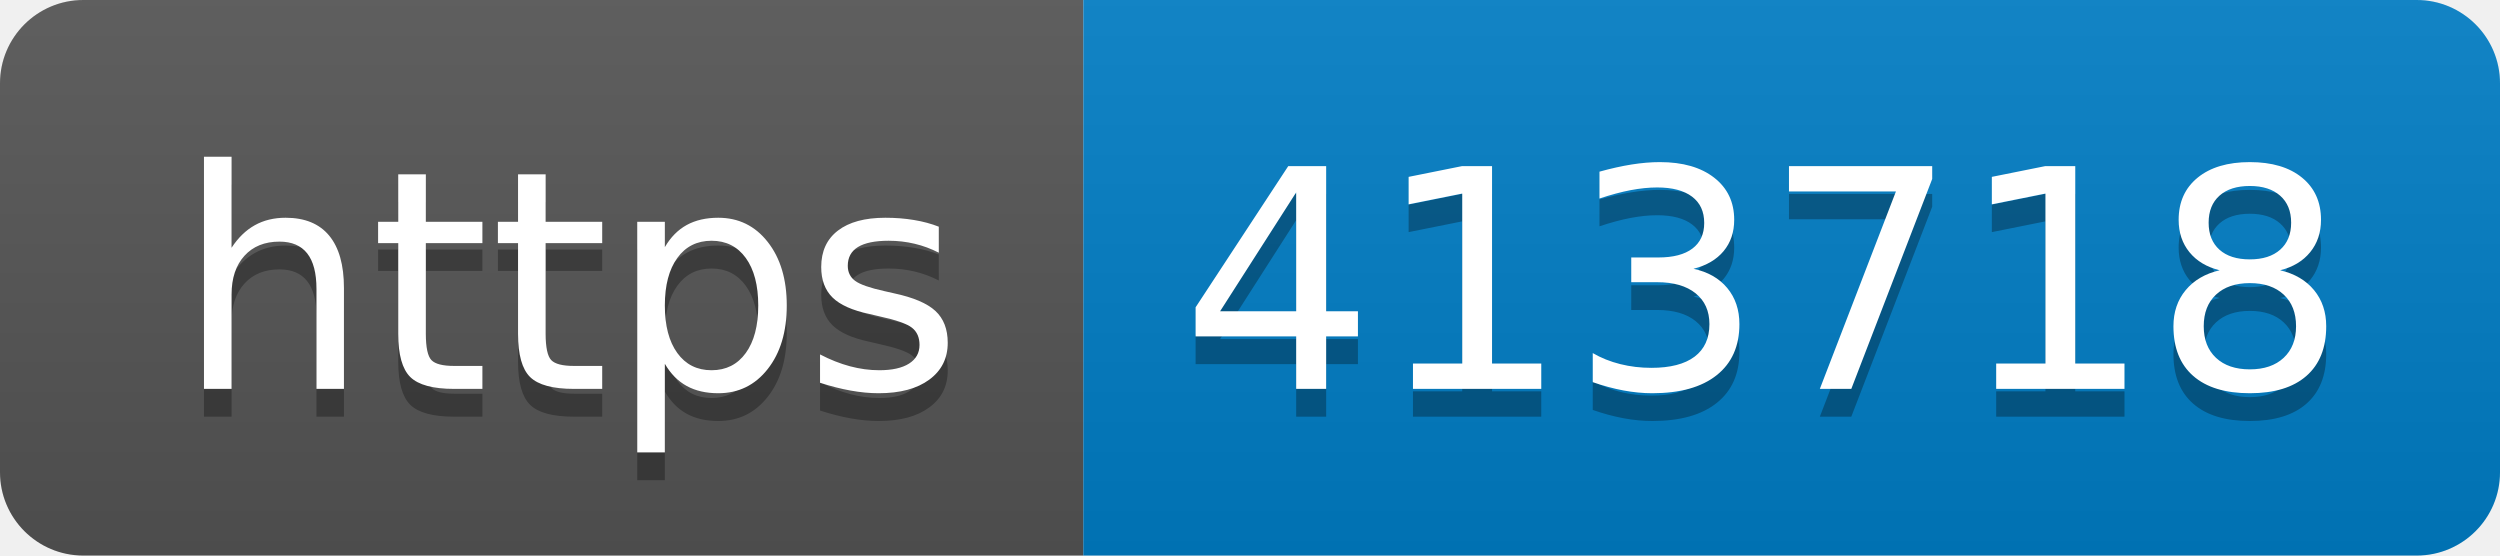
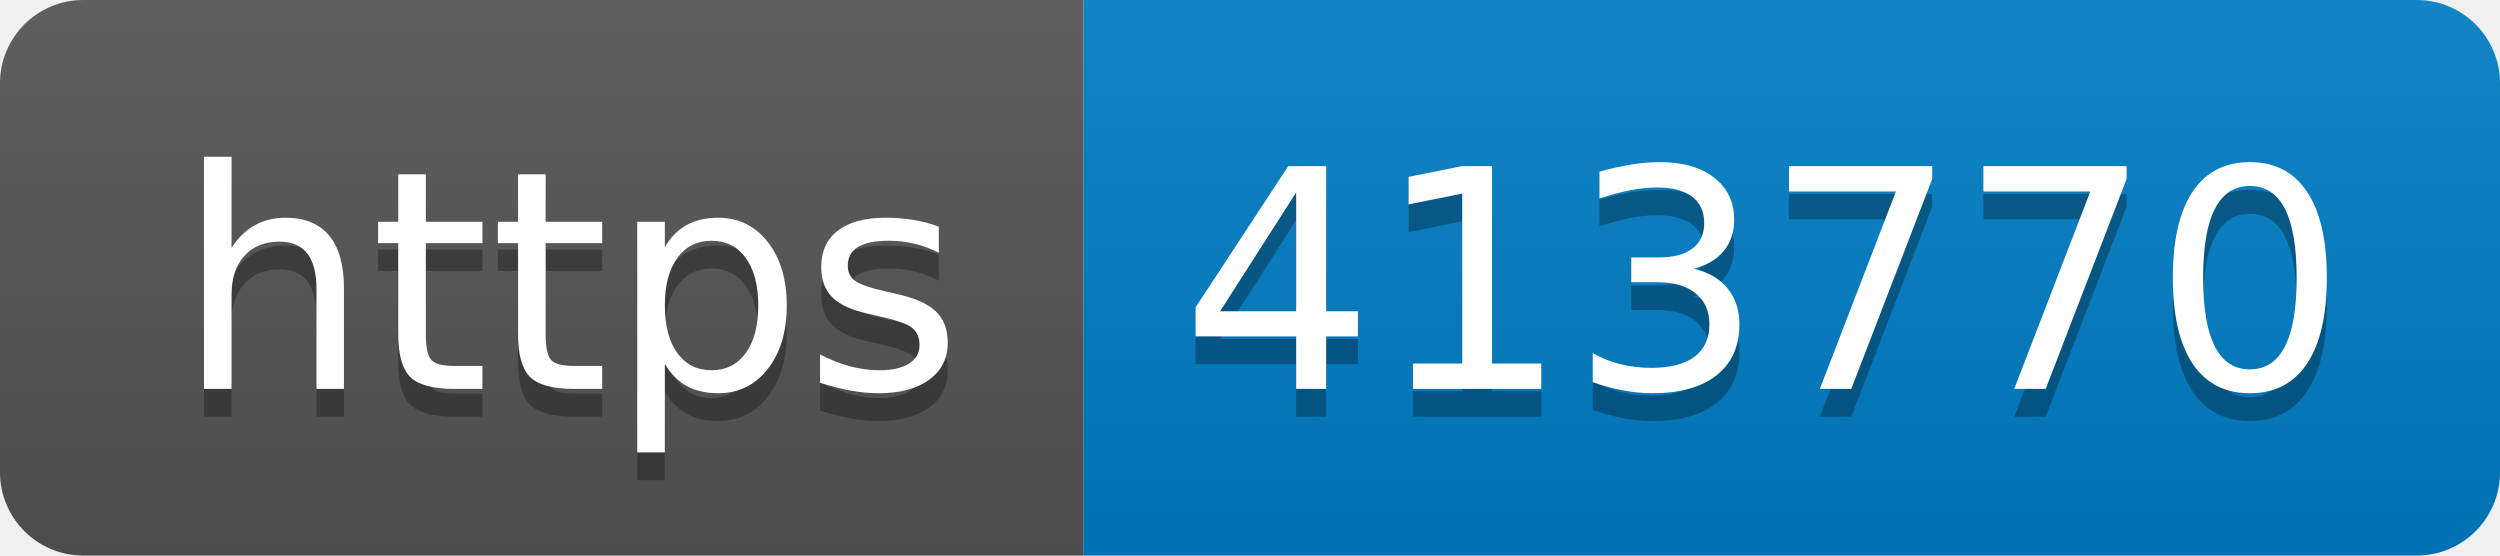
- <svg xmlns="http://www.w3.org/2000/svg" width="90" height="20" role="img" aria-label="https: 413718">
+ <svg xmlns="http://www.w3.org/2000/svg" width="90" height="20" role="img" aria-label="https: 413770">
  <linearGradient id="s" x2="0" y2="100%">
    <stop offset="0" stop-color="#bbb" stop-opacity=".1" />
    <stop offset="1" stop-opacity=".1" />
  </linearGradient>
  <clipPath id="r">
    <rect width="90" height="20" rx="3" fill="#fff" />
  </clipPath>
  <g clip-path="url(#r)">
    <rect width="39" height="20" fill="#555" />
    <rect x="39" width="51" height="20" fill="#007ec6" />
    <rect width="90" height="20" fill="url(#s)" />
  </g>
  <g fill="#fff" text-anchor="middle" font-family="Verdana,Geneva,DejaVu Sans,sans-serif" text-rendering="geometricPrecision" font-size="110">
    <text aria-hidden="true" x="205" y="150" fill="#010101" fill-opacity=".3" transform="scale(.1)" textLength="290">https</text>
    <text x="205" y="140" transform="scale(.1)" fill="#fff" textLength="290">https</text>
-     <text aria-hidden="true" x="635" y="150" fill="#010101" fill-opacity=".3" transform="scale(.1)" textLength="410">413718</text>
-     <text x="635" y="140" transform="scale(.1)" fill="#fff" textLength="410">413718</text>
+     <text aria-hidden="true" x="635" y="150" fill="#010101" fill-opacity=".3" transform="scale(.1)" textLength="410">413770</text>
+     <text x="635" y="140" transform="scale(.1)" fill="#fff" textLength="410">413770</text>
  </g>
</svg>
